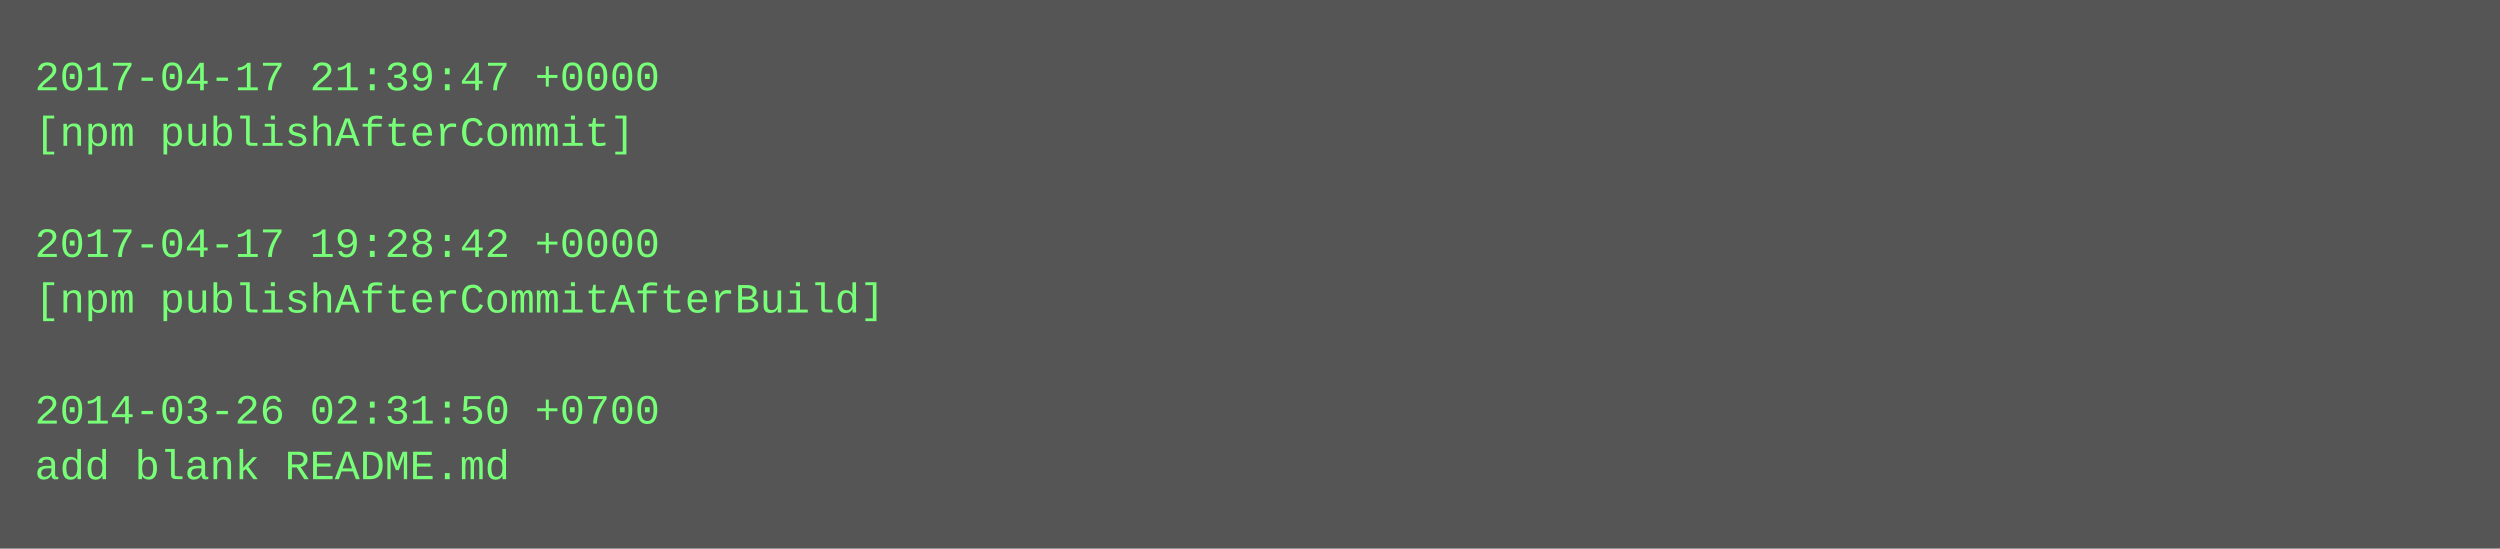
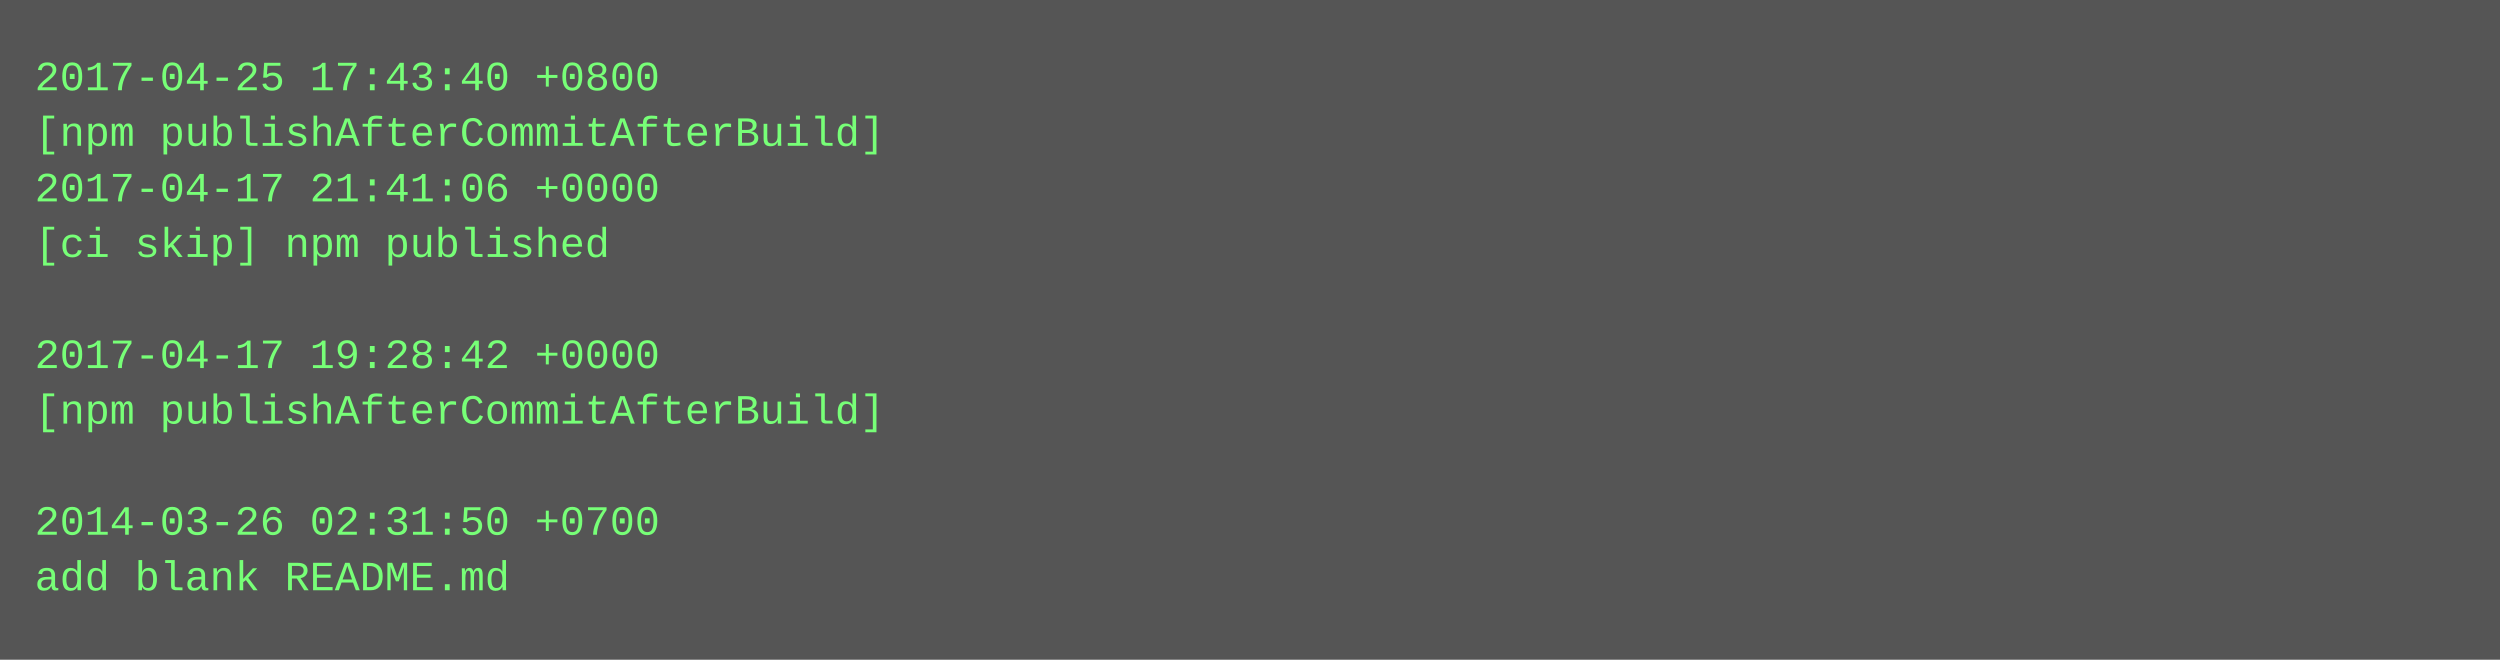
- <svg xmlns="http://www.w3.org/2000/svg" height="158" width="720">
-   <rect height="158" fill="#555" width="720" />
+ <svg xmlns="http://www.w3.org/2000/svg" height="190" width="720">
+   <rect height="190" fill="#555" width="720" />
  <text fill="#7f7" font-family="Courier New" font-size="12" xml:space="preserve">
-     <tspan x="10" y="26">2017-04-17 21:39:47 +0000</tspan>
-     <tspan x="10" y="42">[npm publishAfterCommit]</tspan>
-     <tspan x="10" y="58" />
-     <tspan x="10" y="74">2017-04-17 19:28:42 +0000</tspan>
-     <tspan x="10" y="90">[npm publishAfterCommitAfterBuild]</tspan>
-     <tspan x="10" y="106" />
-     <tspan x="10" y="122">2014-03-26 02:31:50 +0700</tspan>
-     <tspan x="10" y="138">add blank README.md</tspan>
+     <tspan x="10" y="26">2017-04-25 17:43:40 +0800</tspan>
+     <tspan x="10" y="42">[npm publishAfterCommitAfterBuild]</tspan>
+     <tspan x="10" y="58">2017-04-17 21:41:06 +0000</tspan>
+     <tspan x="10" y="74">[ci skip] npm published</tspan>
+     <tspan x="10" y="90" />
+     <tspan x="10" y="106">2017-04-17 19:28:42 +0000</tspan>
+     <tspan x="10" y="122">[npm publishAfterCommitAfterBuild]</tspan>
+     <tspan x="10" y="138" />
+     <tspan x="10" y="154">2014-03-26 02:31:50 +0700</tspan>
+     <tspan x="10" y="170">add blank README.md</tspan>
  </text>
</svg>
